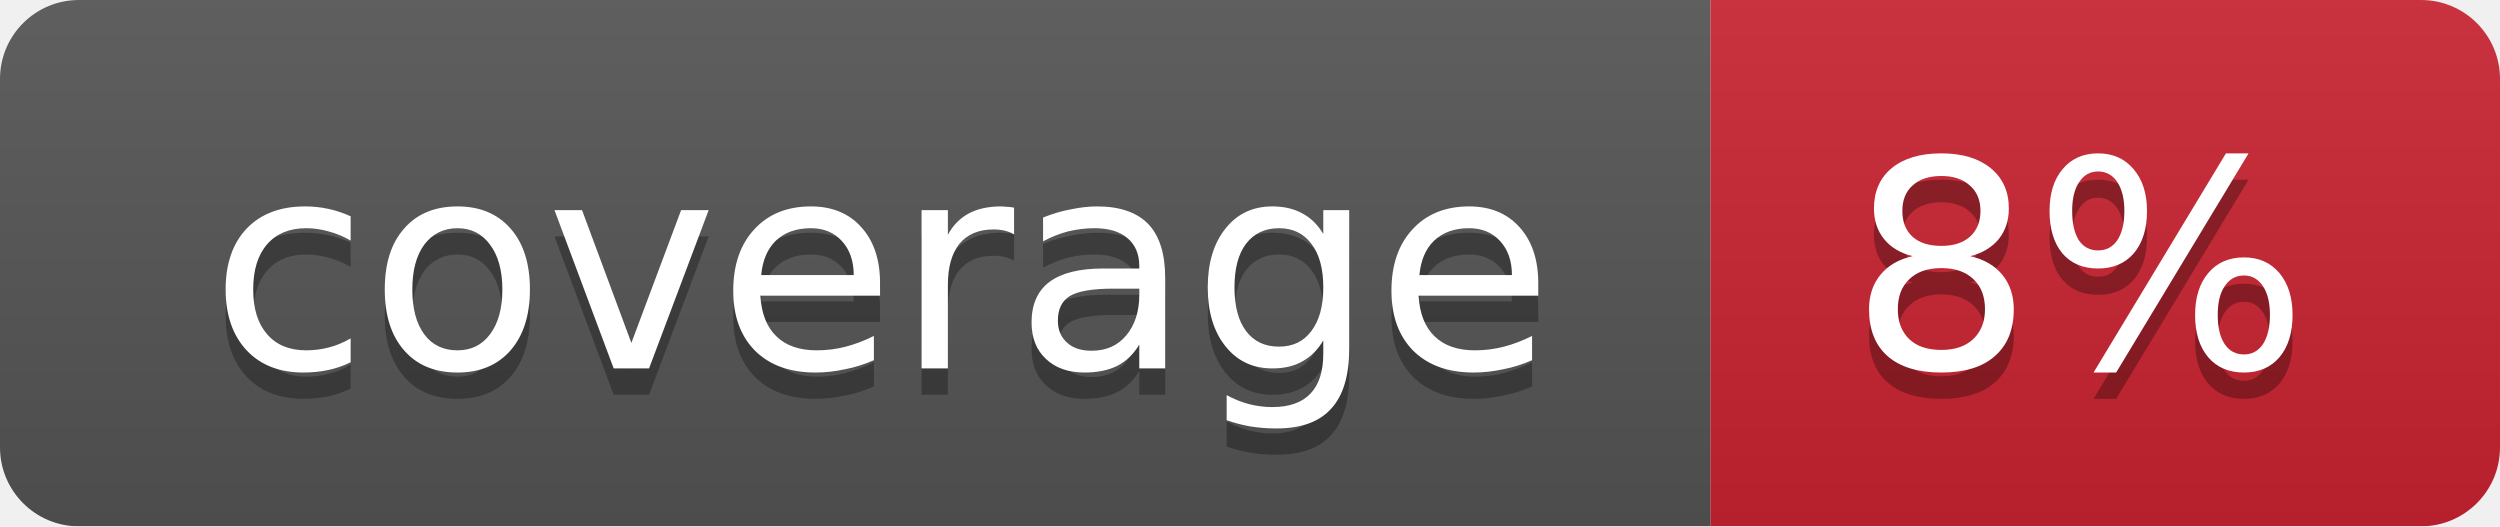
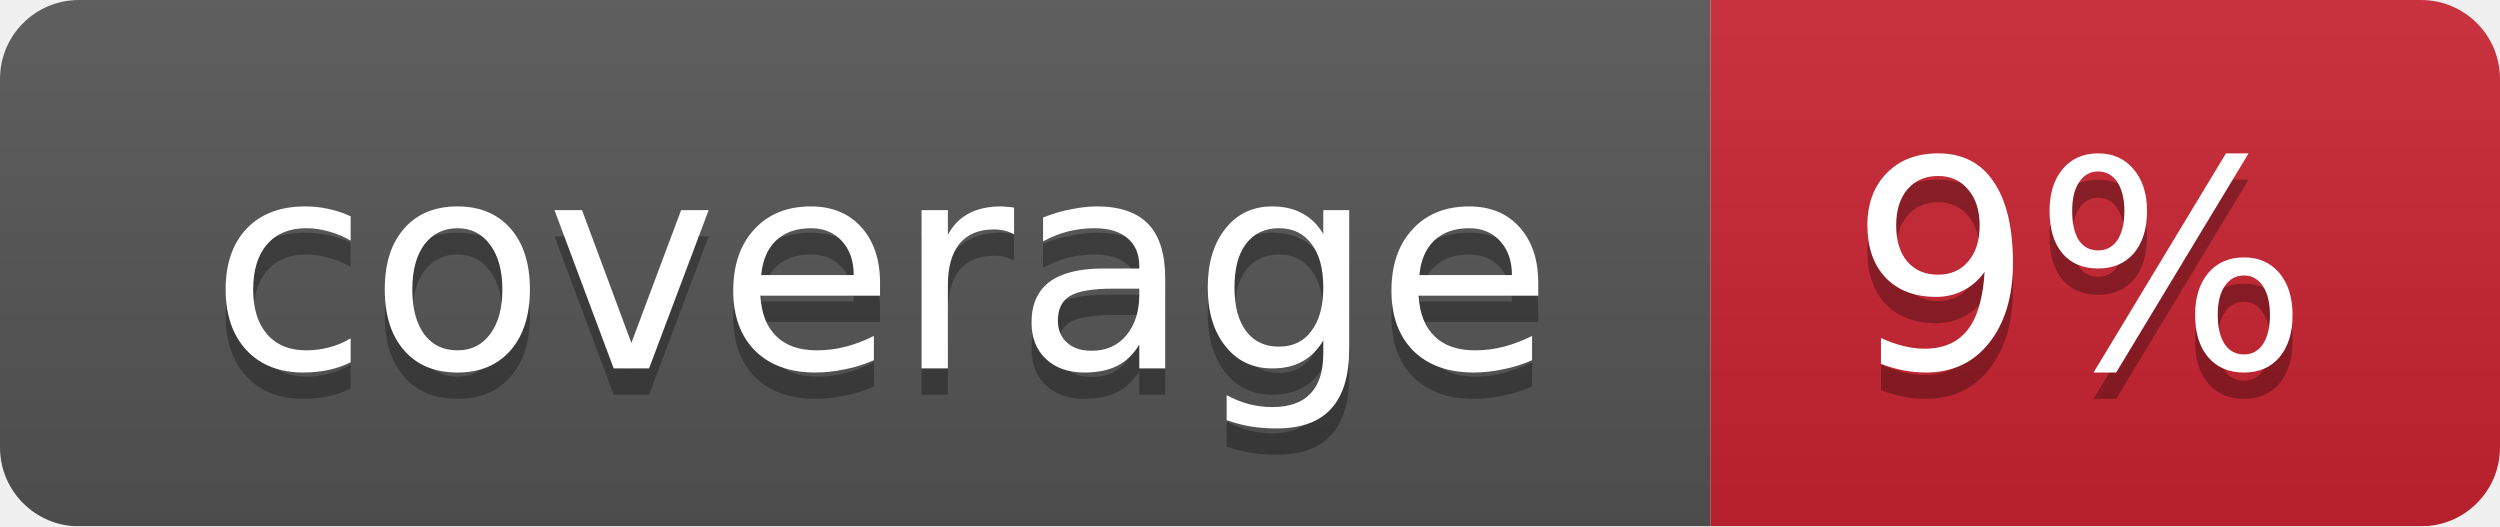
<svg xmlns="http://www.w3.org/2000/svg" width="95" height="20">
  <linearGradient id="smooth" x2="0" y2="100%">
    <stop offset="0" stop-color="#bbb" stop-opacity=".1" />
    <stop offset="1" stop-opacity=".1" />
  </linearGradient>
  <mask id="round">
    <rect width="95" height="20" rx="3" fill="#fff" />
  </mask>
  <g mask="url(#round)">
    <rect width="65" height="20" fill="#555" />
    <rect x="65" width="30" height="20" fill="#cb2431" />
    <rect width="95" height="20" fill="url(#smooth)" />
  </g>
  <g fill="#fff" text-anchor="middle" font-family="DejaVu Sans,Verdana,Geneva,sans-serif" font-size="11">
    <text x="33.5" y="15" fill="#010101" fill-opacity=".3">coverage</text>
    <text x="33.5" y="14">coverage</text>
-     <text x="79" y="15" fill="#010101" fill-opacity=".3">8%</text>
-     <text x="79" y="14">8%</text>
+     <text x="79" y="15" fill="#010101" fill-opacity=".3">9%</text>
+     <text x="79" y="14">9%</text>
  </g>
</svg>
